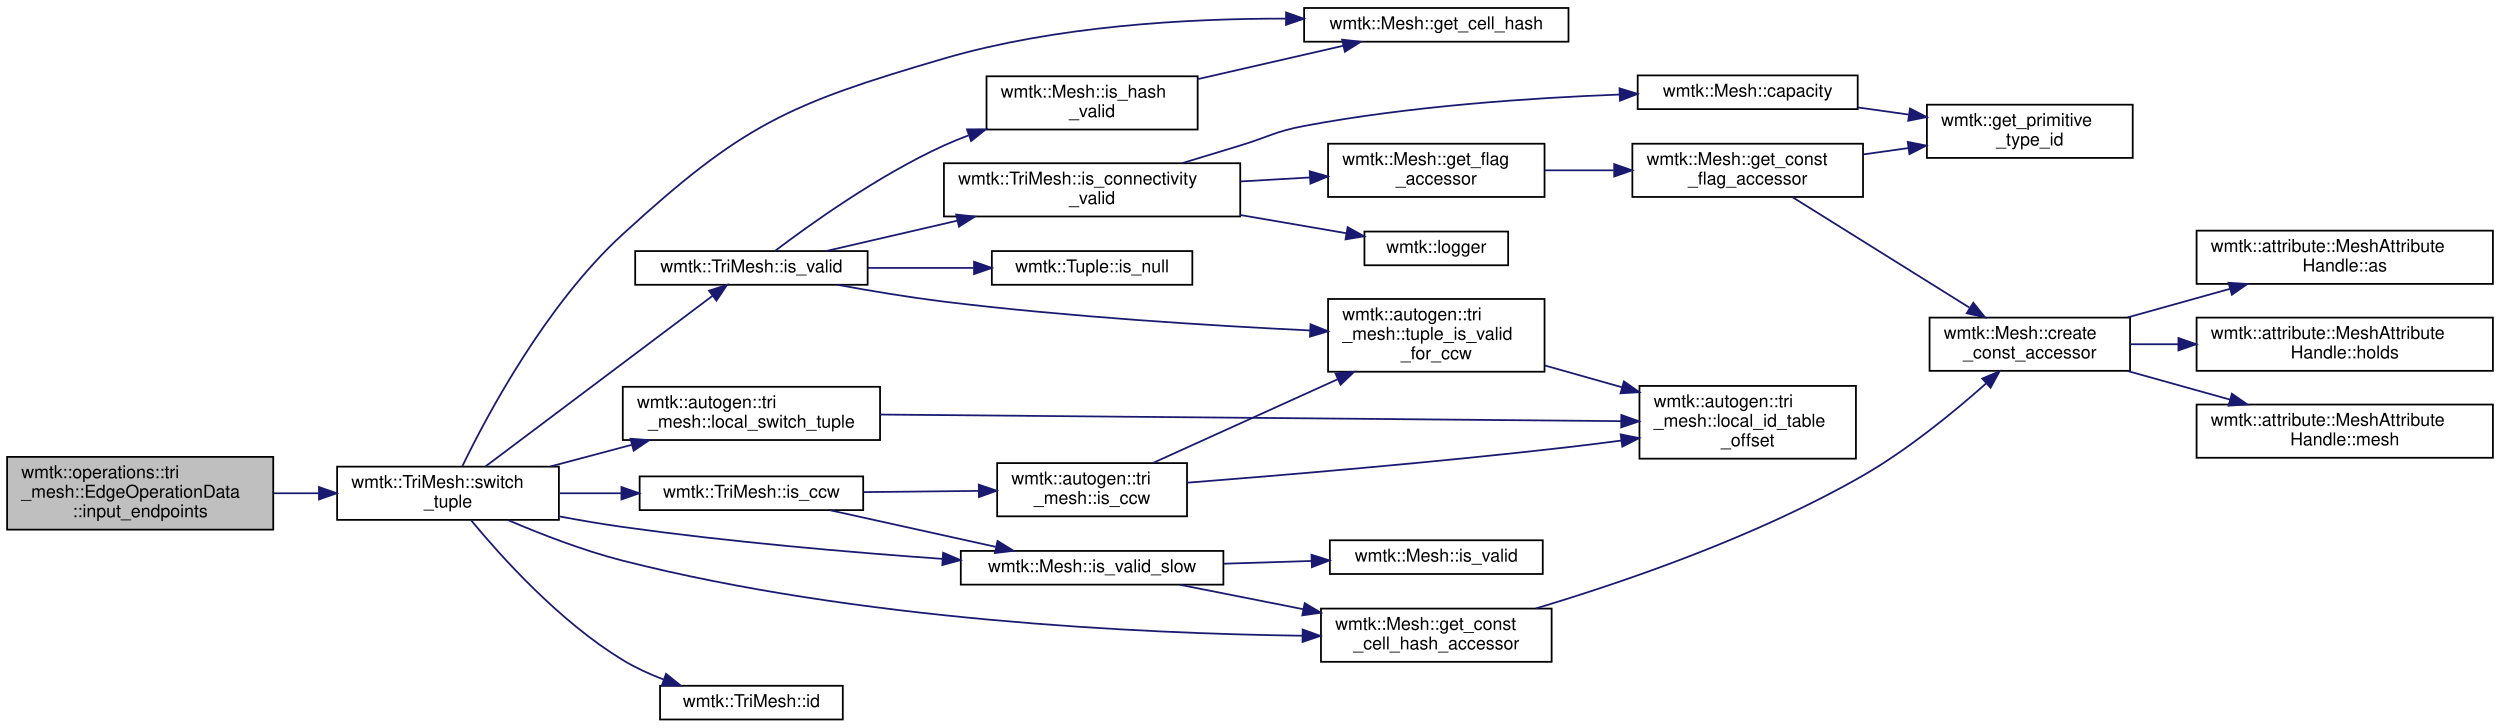
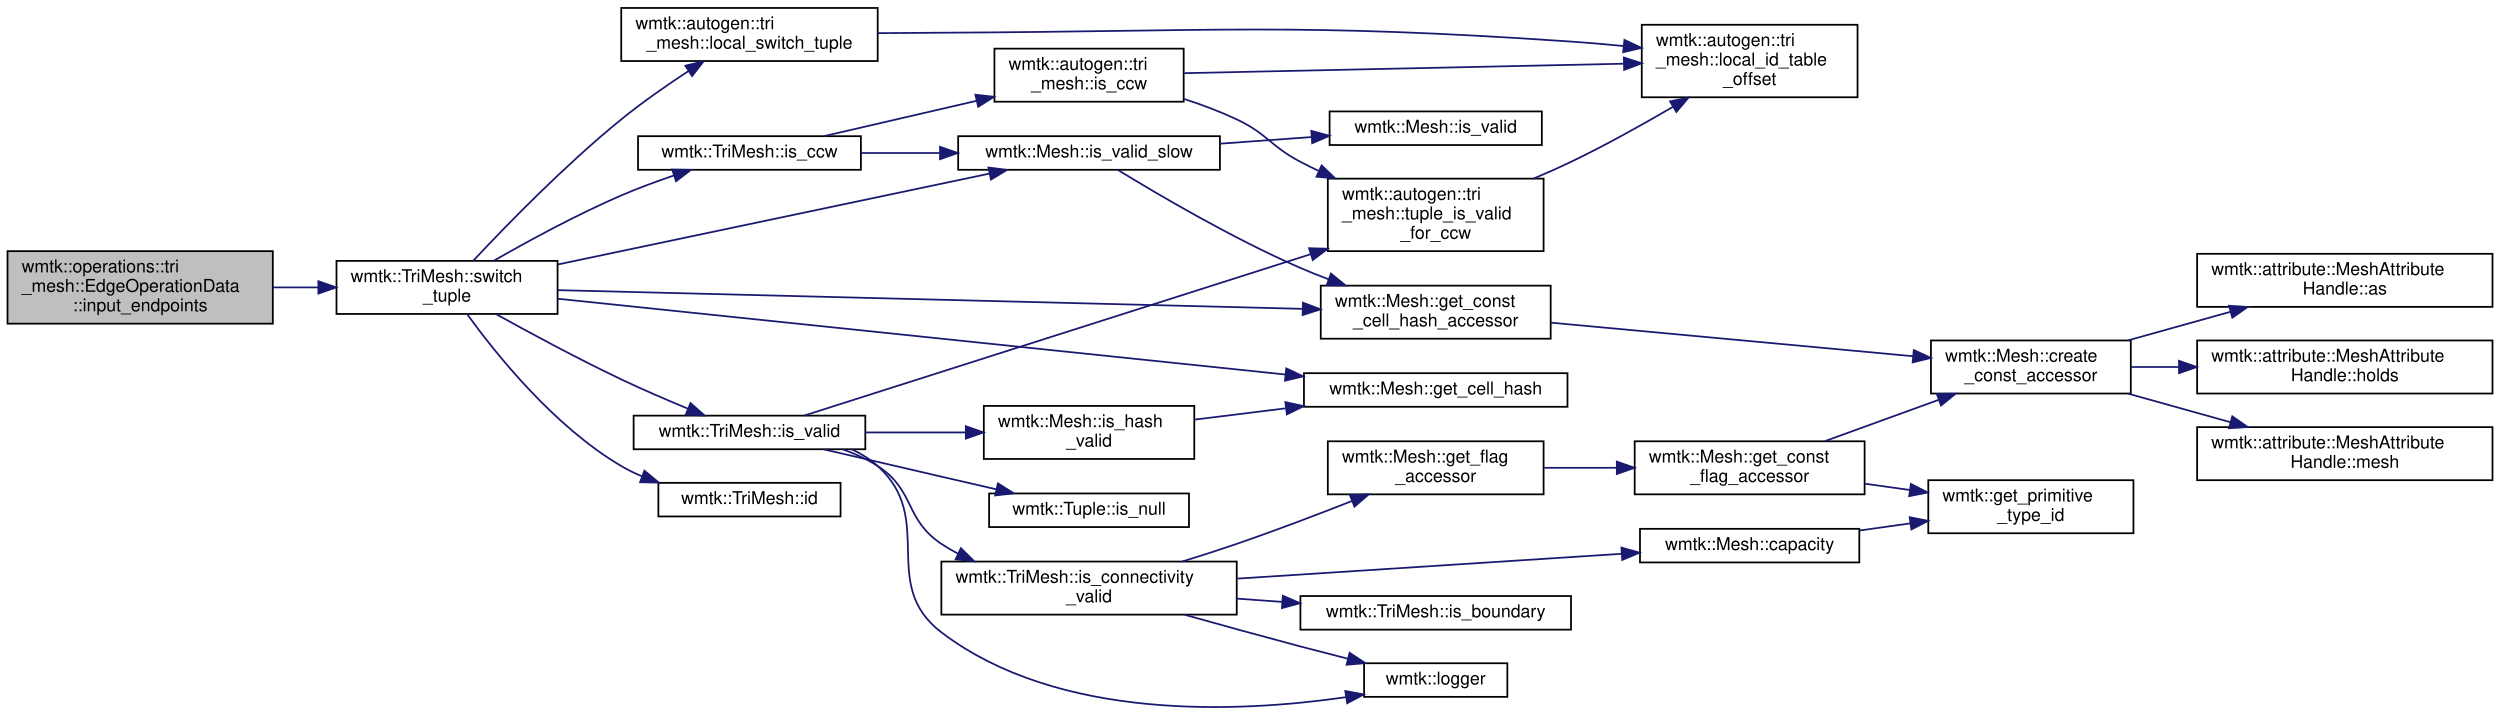
- <svg xmlns="http://www.w3.org/2000/svg" xmlns:xlink="http://www.w3.org/1999/xlink" width="1409pt" height="410pt" viewBox="0.00 0.00 1409.00 410.00">
-   <g id="graph0" class="graph" transform="scale(1 1) rotate(0) translate(4 406)">
+ <svg xmlns="http://www.w3.org/2000/svg" xmlns:xlink="http://www.w3.org/1999/xlink" width="1413pt" height="404pt" viewBox="0.00 0.00 1413.00 404.14">
+   <g id="graph0" class="graph" transform="scale(1 1) rotate(0) translate(4 400.14)">
    <g id="node1" class="node">
      <g id="a_node1">
        <a xlink:title=" ">
-           <polygon fill="#bfbfbf" stroke="black" points="0,-107.5 0,-148.5 150,-148.5 150,-107.5 0,-107.5" />
-           <text text-anchor="start" x="8" y="-136.5" font-family="Helvetica,sans-Serif" font-size="10.00">wmtk::operations::tri</text>
-           <text text-anchor="start" x="8" y="-125.5" font-family="Helvetica,sans-Serif" font-size="10.00">_mesh::EdgeOperationData</text>
-           <text text-anchor="middle" x="75" y="-114.5" font-family="Helvetica,sans-Serif" font-size="10.00">::input_endpoints</text>
+           <polygon fill="#bfbfbf" stroke="black" points="0,-217.14 0,-258.14 150,-258.14 150,-217.14 0,-217.14" />
+           <text text-anchor="start" x="8" y="-246.14" font-family="Helvetica,sans-Serif" font-size="10.00">wmtk::operations::tri</text>
+           <text text-anchor="start" x="8" y="-235.14" font-family="Helvetica,sans-Serif" font-size="10.00">_mesh::EdgeOperationData</text>
+           <text text-anchor="middle" x="75" y="-224.14" font-family="Helvetica,sans-Serif" font-size="10.00">::input_endpoints</text>
        </a>
      </g>
    </g>
    <g id="node2" class="node">
      <g id="a_node2">
        <a xlink:href="classwmtk_1_1_tri_mesh.html#a980d7bf51ebd7a8c096e904867bd9a41" target="_top" xlink:title="switch the orientation of the Tuple of the given dimension">
-           <polygon fill="none" stroke="black" points="186,-113 186,-143 311,-143 311,-113 186,-113" />
-           <text text-anchor="start" x="194" y="-131" font-family="Helvetica,sans-Serif" font-size="10.00">wmtk::TriMesh::switch</text>
-           <text text-anchor="middle" x="248.5" y="-120" font-family="Helvetica,sans-Serif" font-size="10.00">_tuple</text>
+           <polygon fill="none" stroke="black" points="186,-222.64 186,-252.64 311,-252.64 311,-222.64 186,-222.64" />
+           <text text-anchor="start" x="194" y="-240.64" font-family="Helvetica,sans-Serif" font-size="10.00">wmtk::TriMesh::switch</text>
+           <text text-anchor="middle" x="248.5" y="-229.64" font-family="Helvetica,sans-Serif" font-size="10.00">_tuple</text>
        </a>
      </g>
    </g>
    <g id="edge1" class="edge">
-       <path fill="none" stroke="midnightblue" d="M150.22,-128C158.66,-128 167.24,-128 175.64,-128" />
-       <polygon fill="midnightblue" stroke="midnightblue" points="175.77,-131.5 185.77,-128 175.77,-124.5 175.77,-131.5" />
+       <path fill="none" stroke="midnightblue" d="M150.22,-237.64C158.66,-237.64 167.24,-237.64 175.64,-237.64" />
+       <polygon fill="midnightblue" stroke="midnightblue" points="175.77,-241.14 185.77,-237.64 175.77,-234.14 175.77,-241.14" />
    </g>
    <g id="node3" class="node">
      <g id="a_node3">
        <a xlink:href="classwmtk_1_1_mesh.html#aed3f470f75590f3c7b743560568fb97f" target="_top" xlink:title=" ">
-           <polygon fill="none" stroke="black" points="731,-382.5 731,-401.5 880,-401.5 880,-382.5 731,-382.5" />
-           <text text-anchor="middle" x="805.5" y="-389.5" font-family="Helvetica,sans-Serif" font-size="10.00">wmtk::Mesh::get_cell_hash</text>
+           <polygon fill="none" stroke="black" points="733,-170.14 733,-189.14 882,-189.14 882,-170.14 733,-170.14" />
+           <text text-anchor="middle" x="807.5" y="-177.14" font-family="Helvetica,sans-Serif" font-size="10.00">wmtk::Mesh::get_cell_hash</text>
        </a>
      </g>
    </g>
    <g id="edge2" class="edge">
-       <path fill="none" stroke="midnightblue" d="M256.64,-143.4C270.57,-172.12 303.83,-234.49 347,-274 414.63,-335.91 440,-347.26 528,-373 590.82,-391.38 664.95,-395.59 720.64,-395.5" />
-       <polygon fill="midnightblue" stroke="midnightblue" points="720.83,-399 730.81,-395.44 720.79,-392 720.83,-399" />
+       <path fill="none" stroke="midnightblue" d="M311.24,-231.21C411.46,-220.78 609.68,-200.14 722.59,-188.38" />
+       <polygon fill="midnightblue" stroke="midnightblue" points="722.99,-191.86 732.58,-187.34 722.27,-184.89 722.99,-191.86" />
    </g>
    <g id="node4" class="node">
      <g id="a_node4">
        <a xlink:href="classwmtk_1_1_mesh.html#a92666fa5c4c8b680e9b4a9b3755689f0" target="_top" xlink:title=" ">
-           <polygon fill="none" stroke="black" points="740.5,-33 740.5,-63 870.5,-63 870.5,-33 740.5,-33" />
-           <text text-anchor="start" x="748.5" y="-51" font-family="Helvetica,sans-Serif" font-size="10.00">wmtk::Mesh::get_const</text>
-           <text text-anchor="middle" x="805.5" y="-40" font-family="Helvetica,sans-Serif" font-size="10.00">_cell_hash_accessor</text>
+           <polygon fill="none" stroke="black" points="742.5,-208.64 742.5,-238.64 872.5,-238.64 872.5,-208.64 742.5,-208.64" />
+           <text text-anchor="start" x="750.5" y="-226.64" font-family="Helvetica,sans-Serif" font-size="10.00">wmtk::Mesh::get_const</text>
+           <text text-anchor="middle" x="807.5" y="-215.64" font-family="Helvetica,sans-Serif" font-size="10.00">_cell_hash_accessor</text>
        </a>
      </g>
    </g>
    <g id="edge3" class="edge">
-       <path fill="none" stroke="midnightblue" d="M282.23,-112.92C300.85,-104.93 324.82,-95.64 347,-90 479.07,-56.42 638.62,-48.95 730.15,-47.7" />
-       <polygon fill="midnightblue" stroke="midnightblue" points="730.2,-51.2 740.15,-47.59 730.11,-44.2 730.2,-51.2" />
+       <path fill="none" stroke="midnightblue" d="M311.24,-236.09C414.38,-233.5 621.31,-228.3 732.24,-225.51" />
+       <polygon fill="midnightblue" stroke="midnightblue" points="732.43,-229 742.34,-225.25 732.26,-222.01 732.43,-229" />
    </g>
    <g id="node9" class="node">
      <g id="a_node9">
        <a xlink:href="classwmtk_1_1_tri_mesh.html#a54bbf2bda254d11ad60506d6b486de0b" target="_top" xlink:title="return the global id of the Tuple of the given dimension">
-           <polygon fill="none" stroke="black" points="368,-0.5 368,-19.5 471,-19.5 471,-0.5 368,-0.5" />
-           <text text-anchor="middle" x="419.5" y="-7.5" font-family="Helvetica,sans-Serif" font-size="10.00">wmtk::TriMesh::id</text>
+           <polygon fill="none" stroke="black" points="368,-108.14 368,-127.14 471,-127.14 471,-108.14 368,-108.14" />
+           <text text-anchor="middle" x="419.5" y="-115.14" font-family="Helvetica,sans-Serif" font-size="10.00">wmtk::TriMesh::id</text>
        </a>
      </g>
    </g>
    <g id="edge8" class="edge">
-       <path fill="none" stroke="midnightblue" d="M261.46,-112.84C278.43,-92.26 311.42,-55.59 347,-34 354.08,-29.7 362.03,-26.06 369.99,-23.02" />
-       <polygon fill="midnightblue" stroke="midnightblue" points="371.38,-26.24 379.64,-19.6 369.04,-19.64 371.38,-26.24" />
+       <path fill="none" stroke="midnightblue" d="M259.91,-222.47C275.98,-200.23 308.97,-158.99 347,-136.64 350.67,-134.48 354.6,-132.56 358.64,-130.86" />
+       <polygon fill="midnightblue" stroke="midnightblue" points="360.11,-134.04 368.25,-127.26 357.66,-127.49 360.11,-134.04" />
    </g>
    <g id="node10" class="node">
      <g id="a_node10">
        <a xlink:href="classwmtk_1_1_tri_mesh.html#ab5a7b693c52023d7277e8c00f975911d" target="_top" xlink:title="TODO this needs dimension?">
-           <polygon fill="none" stroke="black" points="356.5,-118.5 356.5,-137.5 482.5,-137.5 482.5,-118.5 356.5,-118.5" />
-           <text text-anchor="middle" x="419.5" y="-125.5" font-family="Helvetica,sans-Serif" font-size="10.00">wmtk::TriMesh::is_ccw</text>
+           <polygon fill="none" stroke="black" points="356.5,-304.14 356.5,-323.14 482.5,-323.14 482.5,-304.14 356.5,-304.14" />
+           <text text-anchor="middle" x="419.5" y="-311.14" font-family="Helvetica,sans-Serif" font-size="10.00">wmtk::TriMesh::is_ccw</text>
        </a>
      </g>
    </g>
    <g id="edge9" class="edge">
-       <path fill="none" stroke="midnightblue" d="M311.47,-128C322.76,-128 334.64,-128 346.2,-128" />
-       <polygon fill="midnightblue" stroke="midnightblue" points="346.26,-131.5 356.26,-128 346.25,-124.5 346.26,-131.5" />
+       <path fill="none" stroke="midnightblue" d="M274.99,-252.75C294.34,-263.83 321.81,-278.78 347,-289.64 356.47,-293.72 366.88,-297.56 376.75,-300.93" />
+       <polygon fill="midnightblue" stroke="midnightblue" points="375.8,-304.3 386.4,-304.12 378,-297.65 375.8,-304.3" />
    </g>
    <g id="node14" class="node">
      <g id="a_node14">
        <a xlink:href="classwmtk_1_1_mesh.html#abbb1c54cfd6ec17f4730317ee5fab78d" target="_top" xlink:title=" ">
-           <polygon fill="none" stroke="black" points="537.5,-76.5 537.5,-95.5 685.5,-95.5 685.5,-76.5 537.5,-76.5" />
-           <text text-anchor="middle" x="611.5" y="-83.5" font-family="Helvetica,sans-Serif" font-size="10.00">wmtk::Mesh::is_valid_slow</text>
-         </a>
-       </g>
-     </g>
-     <g id="edge30" class="edge">
-       <path fill="none" stroke="midnightblue" d="M311.23,-114.95C323.06,-112.74 335.39,-110.63 347,-109 407,-100.56 475.16,-94.71 527.12,-91.02" />
-       <polygon fill="midnightblue" stroke="midnightblue" points="527.55,-94.5 537.29,-90.31 527.07,-87.52 527.55,-94.5" />
+           <polygon fill="none" stroke="black" points="537.5,-304.14 537.5,-323.14 685.5,-323.14 685.5,-304.14 537.5,-304.14" />
+           <text text-anchor="middle" x="611.5" y="-311.14" font-family="Helvetica,sans-Serif" font-size="10.00">wmtk::Mesh::is_valid_slow</text>
+         </a>
+       </g>
+     </g>
+     <g id="edge32" class="edge">
+       <path fill="none" stroke="midnightblue" d="M311.15,-250.62C379.58,-265.03 489.04,-288.07 554.93,-301.94" />
+       <polygon fill="midnightblue" stroke="midnightblue" points="554.61,-305.45 565.11,-304.09 556.05,-298.6 554.61,-305.45" />
    </g>
    <g id="node16" class="node">
      <g id="a_node16">
        <a xlink:href="classwmtk_1_1_tri_mesh.html#aed8cb26ee1436707bf26d811aa5e12c6" target="_top" xlink:title="check validity of tuple including its hash">
-           <polygon fill="none" stroke="black" points="354,-245.5 354,-264.5 485,-264.5 485,-245.5 354,-245.5" />
-           <text text-anchor="middle" x="419.5" y="-252.5" font-family="Helvetica,sans-Serif" font-size="10.00">wmtk::TriMesh::is_valid</text>
+           <polygon fill="none" stroke="black" points="354,-146.14 354,-165.14 485,-165.14 485,-146.14 354,-146.14" />
+           <text text-anchor="middle" x="419.5" y="-153.14" font-family="Helvetica,sans-Serif" font-size="10.00">wmtk::TriMesh::is_valid</text>
        </a>
      </g>
    </g>
    <g id="edge17" class="edge">
-       <path fill="none" stroke="midnightblue" d="M269.55,-143.07C301.82,-167.31 364.95,-214.76 397.69,-239.36" />
-       <polygon fill="midnightblue" stroke="midnightblue" points="395.6,-242.17 405.7,-245.38 399.8,-236.57 395.6,-242.17" />
-     </g>
-     <g id="node25" class="node">
-       <g id="a_node25">
+       <path fill="none" stroke="midnightblue" d="M276.06,-222.62C295.47,-211.85 322.57,-197.25 347,-185.64 359.18,-179.85 372.79,-174 384.83,-169.02" />
+       <polygon fill="midnightblue" stroke="midnightblue" points="386.16,-172.25 394.09,-165.23 383.51,-165.77 386.16,-172.25" />
+     </g>
+     <g id="node26" class="node">
+       <g id="a_node26">
        <a xlink:href="namespacewmtk_1_1autogen_1_1tri__mesh.html#a79e963b6d495f42faa81a8b3651c5976" target="_top" xlink:title=" ">
-           <polygon fill="none" stroke="black" points="347,-158 347,-188 492,-188 492,-158 347,-158" />
-           <text text-anchor="start" x="355" y="-176" font-family="Helvetica,sans-Serif" font-size="10.00">wmtk::autogen::tri</text>
-           <text text-anchor="middle" x="419.5" y="-165" font-family="Helvetica,sans-Serif" font-size="10.00">_mesh::local_switch_tuple</text>
-         </a>
-       </g>
-     </g>
-     <g id="edge31" class="edge">
-       <path fill="none" stroke="midnightblue" d="M306.24,-143.11C320.95,-147.03 336.93,-151.28 352.08,-155.32" />
-       <polygon fill="midnightblue" stroke="midnightblue" points="351.34,-158.74 361.91,-157.93 353.14,-151.98 351.34,-158.74" />
+           <polygon fill="none" stroke="black" points="347,-365.64 347,-395.64 492,-395.64 492,-365.64 347,-365.64" />
+           <text text-anchor="start" x="355" y="-383.64" font-family="Helvetica,sans-Serif" font-size="10.00">wmtk::autogen::tri</text>
+           <text text-anchor="middle" x="419.5" y="-372.64" font-family="Helvetica,sans-Serif" font-size="10.00">_mesh::local_switch_tuple</text>
+         </a>
+       </g>
+     </g>
+     <g id="edge33" class="edge">
+       <path fill="none" stroke="midnightblue" d="M263.27,-252.66C281.5,-272.15 315.07,-306.73 347,-332.64 358.86,-342.27 372.65,-351.86 384.93,-359.91" />
+       <polygon fill="midnightblue" stroke="midnightblue" points="383.26,-363 393.56,-365.48 387.06,-357.11 383.26,-363" />
    </g>
    <g id="node5" class="node">
      <g id="a_node5">
        <a xlink:href="classwmtk_1_1_mesh.html#aec980d09bb50f645d6c1c5e604e091c6" target="_top" xlink:title=" ">
-           <polygon fill="none" stroke="black" points="1083.5,-197 1083.5,-227 1196.5,-227 1196.5,-197 1083.5,-197" />
-           <text text-anchor="start" x="1091.5" y="-215" font-family="Helvetica,sans-Serif" font-size="10.00">wmtk::Mesh::create</text>
-           <text text-anchor="middle" x="1140" y="-204" font-family="Helvetica,sans-Serif" font-size="10.00">_const_accessor</text>
+           <polygon fill="none" stroke="black" points="1087.5,-177.64 1087.5,-207.64 1200.5,-207.64 1200.5,-177.64 1087.5,-177.64" />
+           <text text-anchor="start" x="1095.5" y="-195.64" font-family="Helvetica,sans-Serif" font-size="10.00">wmtk::Mesh::create</text>
+           <text text-anchor="middle" x="1144" y="-184.64" font-family="Helvetica,sans-Serif" font-size="10.00">_const_accessor</text>
        </a>
      </g>
    </g>
    <g id="edge4" class="edge">
-       <path fill="none" stroke="midnightblue" d="M861.55,-63.07C911.61,-78.05 986.54,-103.74 1046,-138 1071.43,-152.65 1097.3,-173.86 1115.28,-189.82" />
-       <polygon fill="midnightblue" stroke="midnightblue" points="1113.19,-192.64 1122.96,-196.74 1117.88,-187.45 1113.19,-192.64" />
+       <path fill="none" stroke="midnightblue" d="M872.6,-217.7C931.42,-212.25 1018.16,-204.21 1077.44,-198.72" />
+       <polygon fill="midnightblue" stroke="midnightblue" points="1077.81,-202.2 1087.44,-197.79 1077.16,-195.23 1077.81,-202.2" />
    </g>
    <g id="node6" class="node">
      <g id="a_node6">
        <a xlink:href="classwmtk_1_1attribute_1_1_mesh_attribute_handle.html#ac326961f01b9ba4fec395827f15a7ef2" target="_top" xlink:title=" ">
-           <polygon fill="none" stroke="black" points="1234,-246 1234,-276 1401,-276 1401,-246 1234,-246" />
-           <text text-anchor="start" x="1242" y="-264" font-family="Helvetica,sans-Serif" font-size="10.00">wmtk::attribute::MeshAttribute</text>
-           <text text-anchor="middle" x="1317.5" y="-253" font-family="Helvetica,sans-Serif" font-size="10.00">Handle::as</text>
+           <polygon fill="none" stroke="black" points="1238,-226.64 1238,-256.64 1405,-256.64 1405,-226.64 1238,-226.64" />
+           <text text-anchor="start" x="1246" y="-244.64" font-family="Helvetica,sans-Serif" font-size="10.00">wmtk::attribute::MeshAttribute</text>
+           <text text-anchor="middle" x="1321.5" y="-233.64" font-family="Helvetica,sans-Serif" font-size="10.00">Handle::as</text>
        </a>
      </g>
    </g>
    <g id="edge5" class="edge">
-       <path fill="none" stroke="midnightblue" d="M1195.09,-227.1C1213.36,-232.2 1233.92,-237.94 1252.86,-243.23" />
-       <polygon fill="midnightblue" stroke="midnightblue" points="1252.02,-246.63 1262.59,-245.95 1253.9,-239.89 1252.02,-246.63" />
+       <path fill="none" stroke="midnightblue" d="M1199.09,-207.74C1217.36,-212.84 1237.92,-218.58 1256.86,-223.87" />
+       <polygon fill="midnightblue" stroke="midnightblue" points="1256.02,-227.27 1266.59,-226.59 1257.9,-220.53 1256.02,-227.27" />
    </g>
    <g id="node7" class="node">
      <g id="a_node7">
        <a xlink:href="classwmtk_1_1attribute_1_1_mesh_attribute_handle.html#a2b86caeb22b007b85b138ebc6b0ed837" target="_top" xlink:title=" ">
-           <polygon fill="none" stroke="black" points="1234,-197 1234,-227 1401,-227 1401,-197 1234,-197" />
-           <text text-anchor="start" x="1242" y="-215" font-family="Helvetica,sans-Serif" font-size="10.00">wmtk::attribute::MeshAttribute</text>
-           <text text-anchor="middle" x="1317.5" y="-204" font-family="Helvetica,sans-Serif" font-size="10.00">Handle::holds</text>
+           <polygon fill="none" stroke="black" points="1238,-177.64 1238,-207.64 1405,-207.64 1405,-177.64 1238,-177.64" />
+           <text text-anchor="start" x="1246" y="-195.64" font-family="Helvetica,sans-Serif" font-size="10.00">wmtk::attribute::MeshAttribute</text>
+           <text text-anchor="middle" x="1321.5" y="-184.64" font-family="Helvetica,sans-Serif" font-size="10.00">Handle::holds</text>
        </a>
      </g>
    </g>
    <g id="edge6" class="edge">
-       <path fill="none" stroke="midnightblue" d="M1196.53,-212C1205.23,-212 1214.42,-212 1223.69,-212" />
-       <polygon fill="midnightblue" stroke="midnightblue" points="1223.76,-215.5 1233.76,-212 1223.76,-208.5 1223.76,-215.5" />
+       <path fill="none" stroke="midnightblue" d="M1200.53,-192.64C1209.23,-192.64 1218.42,-192.64 1227.69,-192.64" />
+       <polygon fill="midnightblue" stroke="midnightblue" points="1227.76,-196.14 1237.76,-192.64 1227.76,-189.14 1227.76,-196.14" />
    </g>
    <g id="node8" class="node">
      <g id="a_node8">
        <a xlink:href="classwmtk_1_1attribute_1_1_mesh_attribute_handle.html#a620620d54776b2c5f4f9cebad465cfa7" target="_top" xlink:title=" ">
-           <polygon fill="none" stroke="black" points="1234,-148 1234,-178 1401,-178 1401,-148 1234,-148" />
-           <text text-anchor="start" x="1242" y="-166" font-family="Helvetica,sans-Serif" font-size="10.00">wmtk::attribute::MeshAttribute</text>
-           <text text-anchor="middle" x="1317.5" y="-155" font-family="Helvetica,sans-Serif" font-size="10.00">Handle::mesh</text>
+           <polygon fill="none" stroke="black" points="1238,-128.64 1238,-158.64 1405,-158.64 1405,-128.64 1238,-128.64" />
+           <text text-anchor="start" x="1246" y="-146.64" font-family="Helvetica,sans-Serif" font-size="10.00">wmtk::attribute::MeshAttribute</text>
+           <text text-anchor="middle" x="1321.5" y="-135.64" font-family="Helvetica,sans-Serif" font-size="10.00">Handle::mesh</text>
        </a>
      </g>
    </g>
    <g id="edge7" class="edge">
-       <path fill="none" stroke="midnightblue" d="M1195.09,-196.9C1213.36,-191.8 1233.92,-186.06 1252.86,-180.77" />
-       <polygon fill="midnightblue" stroke="midnightblue" points="1253.9,-184.11 1262.59,-178.05 1252.02,-177.37 1253.9,-184.11" />
+       <path fill="none" stroke="midnightblue" d="M1199.09,-177.54C1217.36,-172.44 1237.92,-166.7 1256.86,-161.41" />
+       <polygon fill="midnightblue" stroke="midnightblue" points="1257.9,-164.75 1266.59,-158.69 1256.02,-158.01 1257.9,-164.75" />
    </g>
    <g id="node11" class="node">
      <g id="a_node11">
        <a xlink:href="namespacewmtk_1_1autogen_1_1tri__mesh.html#a6be2df6fcccd4af73e898020019ea7d2" target="_top" xlink:title=" ">
-           <polygon fill="none" stroke="black" points="558,-115 558,-145 665,-145 665,-115 558,-115" />
-           <text text-anchor="start" x="566" y="-133" font-family="Helvetica,sans-Serif" font-size="10.00">wmtk::autogen::tri</text>
-           <text text-anchor="middle" x="611.5" y="-122" font-family="Helvetica,sans-Serif" font-size="10.00">_mesh::is_ccw</text>
+           <polygon fill="none" stroke="black" points="558,-342.64 558,-372.64 665,-372.64 665,-342.64 558,-342.64" />
+           <text text-anchor="start" x="566" y="-360.64" font-family="Helvetica,sans-Serif" font-size="10.00">wmtk::autogen::tri</text>
+           <text text-anchor="middle" x="611.5" y="-349.64" font-family="Helvetica,sans-Serif" font-size="10.00">_mesh::is_ccw</text>
        </a>
      </g>
    </g>
    <g id="edge10" class="edge">
-       <path fill="none" stroke="midnightblue" d="M482.71,-128.65C503.55,-128.87 526.78,-129.12 547.66,-129.34" />
-       <polygon fill="midnightblue" stroke="midnightblue" points="547.66,-132.84 557.7,-129.44 547.74,-125.84 547.66,-132.84" />
+       <path fill="none" stroke="midnightblue" d="M461.73,-323.19C486.92,-329.02 519.62,-336.6 547.96,-343.16" />
+       <polygon fill="midnightblue" stroke="midnightblue" points="547.24,-346.58 557.78,-345.43 548.82,-339.77 547.24,-346.58" />
    </g>
    <g id="edge14" class="edge">
-       <path fill="none" stroke="midnightblue" d="M463.61,-118.47C491.33,-112.34 527.55,-104.34 557.08,-97.81" />
-       <polygon fill="midnightblue" stroke="midnightblue" points="558.22,-101.14 567.23,-95.57 556.71,-94.31 558.22,-101.14" />
+       <path fill="none" stroke="midnightblue" d="M482.71,-313.64C496.87,-313.64 512.14,-313.64 527.02,-313.64" />
+       <polygon fill="midnightblue" stroke="midnightblue" points="527.24,-317.14 537.24,-313.64 527.24,-310.14 527.24,-317.14" />
    </g>
    <g id="node12" class="node">
      <g id="a_node12">
        <a xlink:href="namespacewmtk_1_1autogen_1_1tri__mesh.html#a2e9c17c0c6953ce9fdd56ebbfb6f01df" target="_top" xlink:title=" ">
-           <polygon fill="none" stroke="black" points="920,-147.5 920,-188.5 1042,-188.5 1042,-147.5 920,-147.5" />
-           <text text-anchor="start" x="928" y="-176.5" font-family="Helvetica,sans-Serif" font-size="10.00">wmtk::autogen::tri</text>
-           <text text-anchor="start" x="928" y="-165.5" font-family="Helvetica,sans-Serif" font-size="10.00">_mesh::local_id_table</text>
-           <text text-anchor="middle" x="981" y="-154.5" font-family="Helvetica,sans-Serif" font-size="10.00">_offset</text>
+           <polygon fill="none" stroke="black" points="924,-345.14 924,-386.14 1046,-386.14 1046,-345.14 924,-345.14" />
+           <text text-anchor="start" x="932" y="-374.14" font-family="Helvetica,sans-Serif" font-size="10.00">wmtk::autogen::tri</text>
+           <text text-anchor="start" x="932" y="-363.14" font-family="Helvetica,sans-Serif" font-size="10.00">_mesh::local_id_table</text>
+           <text text-anchor="middle" x="985" y="-352.14" font-family="Helvetica,sans-Serif" font-size="10.00">_offset</text>
        </a>
      </g>
    </g>
    <g id="edge11" class="edge">
-       <path fill="none" stroke="midnightblue" d="M665.11,-133.95C719.11,-138.18 805.54,-145.45 880,-154 889.67,-155.11 899.84,-156.4 909.85,-157.73" />
-       <polygon fill="midnightblue" stroke="midnightblue" points="909.4,-161.2 919.78,-159.08 910.34,-154.26 909.4,-161.2" />
+       <path fill="none" stroke="midnightblue" d="M665.33,-358.78C730.44,-360.18 841.3,-362.57 913.59,-364.12" />
+       <polygon fill="midnightblue" stroke="midnightblue" points="913.89,-367.63 923.96,-364.35 914.04,-360.63 913.89,-367.63" />
    </g>
    <g id="node13" class="node">
      <g id="a_node13">
        <a xlink:href="namespacewmtk_1_1autogen_1_1tri__mesh.html#a65661dca6fabc826945165d3a0851efe" target="_top" xlink:title=" ">
-           <polygon fill="none" stroke="black" points="744.5,-196.5 744.5,-237.5 866.5,-237.5 866.5,-196.5 744.5,-196.5" />
-           <text text-anchor="start" x="752.5" y="-225.5" font-family="Helvetica,sans-Serif" font-size="10.00">wmtk::autogen::tri</text>
-           <text text-anchor="start" x="752.5" y="-214.5" font-family="Helvetica,sans-Serif" font-size="10.00">_mesh::tuple_is_valid</text>
-           <text text-anchor="middle" x="805.5" y="-203.5" font-family="Helvetica,sans-Serif" font-size="10.00">_for_ccw</text>
+           <polygon fill="none" stroke="black" points="746.5,-258.14 746.5,-299.14 868.5,-299.14 868.5,-258.14 746.5,-258.14" />
+           <text text-anchor="start" x="754.5" y="-287.14" font-family="Helvetica,sans-Serif" font-size="10.00">wmtk::autogen::tri</text>
+           <text text-anchor="start" x="754.5" y="-276.14" font-family="Helvetica,sans-Serif" font-size="10.00">_mesh::tuple_is_valid</text>
+           <text text-anchor="middle" x="807.5" y="-265.14" font-family="Helvetica,sans-Serif" font-size="10.00">_for_ccw</text>
        </a>
      </g>
    </g>
    <g id="edge12" class="edge">
-       <path fill="none" stroke="midnightblue" d="M645.94,-145.15C674.62,-158.15 716.49,-177.12 750,-192.3" />
-       <polygon fill="midnightblue" stroke="midnightblue" points="748.66,-195.54 759.21,-196.48 751.55,-189.16 748.66,-195.54" />
+       <path fill="none" stroke="midnightblue" d="M665.3,-344.17C675.36,-340.9 685.66,-337.05 695,-332.64 712.39,-324.43 713.97,-317.57 731,-308.64 734.32,-306.9 737.76,-305.2 741.26,-303.55" />
+       <polygon fill="midnightblue" stroke="midnightblue" points="742.98,-306.61 750.65,-299.29 740.09,-300.23 742.98,-306.61" />
    </g>
    <g id="edge13" class="edge">
-       <path fill="none" stroke="midnightblue" d="M866.69,-200C880.69,-196.05 895.71,-191.81 910.08,-187.75" />
-       <polygon fill="midnightblue" stroke="midnightblue" points="911.24,-191.06 919.91,-184.97 909.34,-184.32 911.24,-191.06" />
+       <path fill="none" stroke="midnightblue" d="M862.92,-299.21C870.08,-302.22 877.26,-305.4 884,-308.64 903.32,-317.93 924.02,-329.45 941.54,-339.69" />
+       <polygon fill="midnightblue" stroke="midnightblue" points="939.99,-342.84 950.38,-344.91 943.55,-336.82 939.99,-342.84" />
    </g>
    <g id="edge15" class="edge">
-       <path fill="none" stroke="midnightblue" d="M660.95,-76.41C682.04,-72.24 707.23,-67.25 730.58,-62.63" />
-       <polygon fill="midnightblue" stroke="midnightblue" points="731.33,-66.05 740.46,-60.67 729.97,-59.18 731.33,-66.05" />
+       <path fill="none" stroke="midnightblue" d="M627.76,-304.09C649.9,-290.51 692.49,-265.41 731,-248.64 736.06,-246.44 741.39,-244.31 746.77,-242.29" />
+       <polygon fill="midnightblue" stroke="midnightblue" points="748.26,-245.47 756.47,-238.78 745.87,-238.89 748.26,-245.47" />
    </g>
    <g id="node15" class="node">
      <g id="a_node15">
        <a xlink:href="classwmtk_1_1_mesh.html#a8c09a3ed591ffbb0e59c83948970d121" target="_top" xlink:title="check validity of tuple including its hash">
-           <polygon fill="none" stroke="black" points="745.5,-82.5 745.5,-101.5 865.5,-101.5 865.5,-82.5 745.5,-82.5" />
-           <text text-anchor="middle" x="805.5" y="-89.5" font-family="Helvetica,sans-Serif" font-size="10.00">wmtk::Mesh::is_valid</text>
+           <polygon fill="none" stroke="black" points="747.5,-318.14 747.5,-337.14 867.5,-337.14 867.5,-318.14 747.5,-318.14" />
+           <text text-anchor="middle" x="807.5" y="-325.14" font-family="Helvetica,sans-Serif" font-size="10.00">wmtk::Mesh::is_valid</text>
        </a>
      </g>
    </g>
    <g id="edge16" class="edge">
-       <path fill="none" stroke="midnightblue" d="M685.63,-88.29C701.8,-88.79 718.89,-89.32 734.92,-89.83" />
-       <polygon fill="midnightblue" stroke="midnightblue" points="735.17,-93.33 745.27,-90.15 735.39,-86.34 735.17,-93.33" />
-     </g>
-     <g id="edge29" class="edge">
-       <path fill="none" stroke="midnightblue" d="M467.96,-245.49C486.61,-242.05 508.25,-238.42 528,-236 597.92,-227.44 678.28,-222.46 734.29,-219.76" />
-       <polygon fill="midnightblue" stroke="midnightblue" points="734.63,-223.25 744.46,-219.28 734.3,-216.26 734.63,-223.25" />
+       <path fill="none" stroke="midnightblue" d="M685.57,-318.91C702.47,-320.13 720.4,-321.43 737.14,-322.64" />
+       <polygon fill="midnightblue" stroke="midnightblue" points="737.16,-326.15 747.38,-323.37 737.66,-319.16 737.16,-326.15" />
+     </g>
+     <g id="edge31" class="edge">
+       <path fill="none" stroke="midnightblue" d="M450.47,-165.19C511.53,-184.65 651.76,-229.33 736.87,-256.45" />
+       <polygon fill="midnightblue" stroke="midnightblue" points="735.87,-259.81 746.46,-259.51 737.99,-253.14 735.87,-259.81" />
    </g>
    <g id="node17" class="node">
      <g id="a_node17">
        <a xlink:href="classwmtk_1_1_tri_mesh.html#a83fe826d80c8be74c3b0589f5818b279" target="_top" xlink:title=" ">
-           <polygon fill="none" stroke="black" points="528,-284 528,-314 695,-314 695,-284 528,-284" />
-           <text text-anchor="start" x="536" y="-302" font-family="Helvetica,sans-Serif" font-size="10.00">wmtk::TriMesh::is_connectivity</text>
-           <text text-anchor="middle" x="611.5" y="-291" font-family="Helvetica,sans-Serif" font-size="10.00">_valid</text>
+           <polygon fill="none" stroke="black" points="528,-52.64 528,-82.64 695,-82.64 695,-52.64 528,-52.64" />
+           <text text-anchor="start" x="536" y="-70.64" font-family="Helvetica,sans-Serif" font-size="10.00">wmtk::TriMesh::is_connectivity</text>
+           <text text-anchor="middle" x="611.5" y="-59.64" font-family="Helvetica,sans-Serif" font-size="10.00">_valid</text>
        </a>
      </g>
    </g>
    <g id="edge18" class="edge">
-       <path fill="none" stroke="midnightblue" d="M461.73,-264.55C483.31,-269.55 510.41,-275.82 535.55,-281.64" />
-       <polygon fill="midnightblue" stroke="midnightblue" points="534.91,-285.09 545.45,-283.93 536.49,-278.27 534.91,-285.09" />
+       <path fill="none" stroke="midnightblue" d="M472.16,-146.1C479.13,-143.64 485.95,-140.54 492,-136.64 513.24,-122.96 507,-106.69 528,-92.64 530.95,-90.67 534.06,-88.84 537.28,-87.16" />
+       <polygon fill="midnightblue" stroke="midnightblue" points="539.03,-90.21 546.58,-82.78 536.05,-83.87 539.03,-90.21" />
    </g>
    <g id="node23" class="node">
      <g id="a_node23">
-         <a xlink:href="classwmtk_1_1_mesh.html#a3cf91616553b85b15aa0984890171fb1" target="_top" xlink:title=" ">
-           <polygon fill="none" stroke="black" points="552,-333 552,-363 671,-363 671,-333 552,-333" />
-           <text text-anchor="start" x="560" y="-351" font-family="Helvetica,sans-Serif" font-size="10.00">wmtk::Mesh::is_hash</text>
-           <text text-anchor="middle" x="611.5" y="-340" font-family="Helvetica,sans-Serif" font-size="10.00">_valid</text>
-         </a>
-       </g>
-     </g>
-     <g id="edge26" class="edge">
-       <path fill="none" stroke="midnightblue" d="M432.73,-264.53C452,-279.16 491.06,-307.2 528,-324 532.43,-326.02 537.08,-327.91 541.81,-329.68" />
-       <polygon fill="midnightblue" stroke="midnightblue" points="541,-333.1 551.6,-333.13 543.33,-326.5 541,-333.1" />
+         <a xlink:href="namespacewmtk.html#a6a35f11c12436093d26fdd8be6fecc06" target="_top" xlink:title="Retrieves the current logger.">
+           <polygon fill="none" stroke="black" points="767,-6.14 767,-25.14 848,-25.14 848,-6.14 767,-6.14" />
+           <text text-anchor="middle" x="807.5" y="-13.14" font-family="Helvetica,sans-Serif" font-size="10.00">wmtk::logger</text>
+         </a>
+       </g>
+     </g>
+     <g id="edge30" class="edge">
+       <path fill="none" stroke="midnightblue" d="M477.39,-146.07C482.71,-143.6 487.7,-140.51 492,-136.64 525.27,-106.73 492.41,-69.75 528,-42.64 594.13,7.72 696.27,2.82 756.74,-5.96" />
+       <polygon fill="midnightblue" stroke="midnightblue" points="756.39,-9.45 766.81,-7.52 757.46,-2.53 756.39,-9.45" />
    </g>
    <g id="node24" class="node">
      <g id="a_node24">
+         <a xlink:href="classwmtk_1_1_mesh.html#a3cf91616553b85b15aa0984890171fb1" target="_top" xlink:title=" ">
+           <polygon fill="none" stroke="black" points="552,-140.64 552,-170.64 671,-170.64 671,-140.64 552,-140.64" />
+           <text text-anchor="start" x="560" y="-158.64" font-family="Helvetica,sans-Serif" font-size="10.00">wmtk::Mesh::is_hash</text>
+           <text text-anchor="middle" x="611.5" y="-147.64" font-family="Helvetica,sans-Serif" font-size="10.00">_valid</text>
+         </a>
+       </g>
+     </g>
+     <g id="edge27" class="edge">
+       <path fill="none" stroke="midnightblue" d="M485.09,-155.64C503.34,-155.64 523.25,-155.64 541.73,-155.64" />
+       <polygon fill="midnightblue" stroke="midnightblue" points="541.83,-159.14 551.83,-155.64 541.83,-152.14 541.83,-159.14" />
+     </g>
+     <g id="node25" class="node">
+       <g id="a_node25">
        <a xlink:href="classwmtk_1_1_tuple.html#a0023f575be92cd5ceeeaaaa3762ea06d" target="_top" xlink:title=" ">
-           <polygon fill="none" stroke="black" points="555,-245.5 555,-264.5 668,-264.5 668,-245.5 555,-245.5" />
-           <text text-anchor="middle" x="611.5" y="-252.5" font-family="Helvetica,sans-Serif" font-size="10.00">wmtk::Tuple::is_null</text>
-         </a>
-       </g>
-     </g>
-     <g id="edge28" class="edge">
-       <path fill="none" stroke="midnightblue" d="M485.09,-255C504.33,-255 525.43,-255 544.75,-255" />
-       <polygon fill="midnightblue" stroke="midnightblue" points="544.97,-258.5 554.97,-255 544.97,-251.5 544.97,-258.5" />
+           <polygon fill="none" stroke="black" points="555,-102.14 555,-121.14 668,-121.14 668,-102.14 555,-102.14" />
+           <text text-anchor="middle" x="611.5" y="-109.14" font-family="Helvetica,sans-Serif" font-size="10.00">wmtk::Tuple::is_null</text>
+         </a>
+       </g>
+     </g>
+     <g id="edge29" class="edge">
+       <path fill="none" stroke="midnightblue" d="M461.33,-146.12C481.41,-141.45 505.97,-135.74 528,-130.64 537.99,-128.33 548.66,-125.87 558.9,-123.51" />
+       <polygon fill="midnightblue" stroke="midnightblue" points="559.99,-126.85 568.95,-121.19 558.42,-120.03 559.99,-126.85" />
    </g>
    <g id="node18" class="node">
      <g id="a_node18">
        <a xlink:href="classwmtk_1_1_mesh.html#a3e8ff83c4a5526a40d18bb9883c6c6c9" target="_top" xlink:title="read in the m_capacities return the upper bound for the number of entities of the given dimension">
-           <polygon fill="none" stroke="black" points="919,-344.5 919,-363.5 1043,-363.5 1043,-344.5 919,-344.5" />
-           <text text-anchor="middle" x="981" y="-351.5" font-family="Helvetica,sans-Serif" font-size="10.00">wmtk::Mesh::capacity</text>
+           <polygon fill="none" stroke="black" points="923,-82.14 923,-101.14 1047,-101.14 1047,-82.14 923,-82.14" />
+           <text text-anchor="middle" x="985" y="-89.14" font-family="Helvetica,sans-Serif" font-size="10.00">wmtk::Mesh::capacity</text>
        </a>
      </g>
    </g>
    <g id="edge19" class="edge">
-       <path fill="none" stroke="midnightblue" d="M662.24,-314.05C673.04,-317.33 684.4,-320.78 695,-324 711.01,-328.87 714.56,-331.9 731,-335 790.29,-346.18 858.7,-350.82 908.79,-352.72" />
-       <polygon fill="midnightblue" stroke="midnightblue" points="908.76,-356.23 918.88,-353.08 909.01,-349.23 908.76,-356.23" />
+       <path fill="none" stroke="midnightblue" d="M695.41,-73C760.64,-77.21 850.57,-83.02 912.62,-87.03" />
+       <polygon fill="midnightblue" stroke="midnightblue" points="912.51,-90.53 922.72,-87.68 912.96,-83.54 912.51,-90.53" />
    </g>
    <g id="node20" class="node">
      <g id="a_node20">
        <a xlink:href="classwmtk_1_1_mesh.html#a112e2b6207157042f792ca9b12601abf" target="_top" xlink:title=" ">
-           <polygon fill="none" stroke="black" points="744.5,-295 744.5,-325 866.5,-325 866.5,-295 744.5,-295" />
-           <text text-anchor="start" x="752.5" y="-313" font-family="Helvetica,sans-Serif" font-size="10.00">wmtk::Mesh::get_flag</text>
-           <text text-anchor="middle" x="805.5" y="-302" font-family="Helvetica,sans-Serif" font-size="10.00">_accessor</text>
+           <polygon fill="none" stroke="black" points="746.5,-120.64 746.5,-150.64 868.5,-150.64 868.5,-120.64 746.5,-120.64" />
+           <text text-anchor="start" x="754.5" y="-138.64" font-family="Helvetica,sans-Serif" font-size="10.00">wmtk::Mesh::get_flag</text>
+           <text text-anchor="middle" x="807.5" y="-127.64" font-family="Helvetica,sans-Serif" font-size="10.00">_accessor</text>
        </a>
      </g>
    </g>
    <g id="edge21" class="edge">
-       <path fill="none" stroke="midnightblue" d="M695.04,-303.73C708.11,-304.48 721.52,-305.25 734.28,-305.98" />
-       <polygon fill="midnightblue" stroke="midnightblue" points="734.17,-309.48 744.35,-306.55 734.57,-302.49 734.17,-309.48" />
+       <path fill="none" stroke="midnightblue" d="M664.18,-82.66C674.44,-85.82 685.09,-89.23 695,-92.64 716.58,-100.06 740.2,-109.04 760.13,-116.88" />
+       <polygon fill="midnightblue" stroke="midnightblue" points="759,-120.19 769.59,-120.62 761.57,-113.68 759,-120.19" />
    </g>
    <g id="node22" class="node">
      <g id="a_node22">
-         <a xlink:href="namespacewmtk.html#a6a35f11c12436093d26fdd8be6fecc06" target="_top" xlink:title="Retrieves the current logger.">
-           <polygon fill="none" stroke="black" points="765,-256.5 765,-275.5 846,-275.5 846,-256.5 765,-256.5" />
-           <text text-anchor="middle" x="805.5" y="-263.5" font-family="Helvetica,sans-Serif" font-size="10.00">wmtk::logger</text>
+         <a xlink:href="classwmtk_1_1_tri_mesh.html#a58bdbbfa0cd7bd9263241f6501db182a" target="_top" xlink:title="check if a simplex lies on a boundary or not">
+           <polygon fill="none" stroke="black" points="731,-44.14 731,-63.14 884,-63.14 884,-44.14 731,-44.14" />
+           <text text-anchor="middle" x="807.5" y="-51.14" font-family="Helvetica,sans-Serif" font-size="10.00">wmtk::TriMesh::is_boundary</text>
        </a>
      </g>
    </g>
    <g id="edge25" class="edge">
-       <path fill="none" stroke="midnightblue" d="M695.04,-284.81C715.36,-281.32 736.49,-277.69 754.71,-274.56" />
-       <polygon fill="midnightblue" stroke="midnightblue" points="755.53,-277.97 764.79,-272.83 754.34,-271.07 755.53,-277.97" />
+       <path fill="none" stroke="midnightblue" d="M695.05,-61.68C703.58,-61.07 712.26,-60.44 720.81,-59.82" />
+       <polygon fill="midnightblue" stroke="midnightblue" points="721.07,-63.32 730.79,-59.1 720.56,-56.33 721.07,-63.32" />
+     </g>
+     <g id="edge26" class="edge">
+       <path fill="none" stroke="midnightblue" d="M665.51,-52.57C685.95,-46.84 709.53,-40.33 731,-34.64 739.64,-32.35 748.85,-29.98 757.76,-27.71" />
+       <polygon fill="midnightblue" stroke="midnightblue" points="758.82,-31.06 767.66,-25.22 757.1,-24.27 758.82,-31.06" />
    </g>
    <g id="node19" class="node">
      <g id="a_node19">
        <a xlink:href="namespacewmtk.html#a9e8fdc205b7ba54f122eec3761706a8e" target="_top" xlink:title="Get a unique integer id corresponding to each primitive type.">
-           <polygon fill="none" stroke="black" points="1082,-317 1082,-347 1198,-347 1198,-317 1082,-317" />
-           <text text-anchor="start" x="1090" y="-335" font-family="Helvetica,sans-Serif" font-size="10.00">wmtk::get_primitive</text>
-           <text text-anchor="middle" x="1140" y="-324" font-family="Helvetica,sans-Serif" font-size="10.00">_type_id</text>
+           <polygon fill="none" stroke="black" points="1086,-98.64 1086,-128.64 1202,-128.64 1202,-98.64 1086,-98.64" />
+           <text text-anchor="start" x="1094" y="-116.64" font-family="Helvetica,sans-Serif" font-size="10.00">wmtk::get_primitive</text>
+           <text text-anchor="middle" x="1144" y="-105.64" font-family="Helvetica,sans-Serif" font-size="10.00">_type_id</text>
        </a>
      </g>
    </g>
    <g id="edge20" class="edge">
-       <path fill="none" stroke="midnightblue" d="M1043.15,-345.43C1052.51,-344.12 1062.21,-342.76 1071.69,-341.43" />
-       <polygon fill="midnightblue" stroke="midnightblue" points="1072.45,-344.86 1081.87,-340.01 1071.48,-337.93 1072.45,-344.86" />
+       <path fill="none" stroke="midnightblue" d="M1047.15,-100.21C1056.51,-101.52 1066.21,-102.88 1075.69,-104.21" />
+       <polygon fill="midnightblue" stroke="midnightblue" points="1075.48,-107.71 1085.87,-105.64 1076.45,-100.78 1075.48,-107.71" />
    </g>
    <g id="node21" class="node">
      <g id="a_node21">
        <a xlink:href="classwmtk_1_1_mesh.html#a3793b1f71479e8b68632f21b32ec3175" target="_top" xlink:title=" ">
-           <polygon fill="none" stroke="black" points="916,-295 916,-325 1046,-325 1046,-295 916,-295" />
-           <text text-anchor="start" x="924" y="-313" font-family="Helvetica,sans-Serif" font-size="10.00">wmtk::Mesh::get_const</text>
-           <text text-anchor="middle" x="981" y="-302" font-family="Helvetica,sans-Serif" font-size="10.00">_flag_accessor</text>
+           <polygon fill="none" stroke="black" points="920,-120.64 920,-150.64 1050,-150.64 1050,-120.64 920,-120.64" />
+           <text text-anchor="start" x="928" y="-138.64" font-family="Helvetica,sans-Serif" font-size="10.00">wmtk::Mesh::get_const</text>
+           <text text-anchor="middle" x="985" y="-127.64" font-family="Helvetica,sans-Serif" font-size="10.00">_flag_accessor</text>
        </a>
      </g>
    </g>
    <g id="edge22" class="edge">
-       <path fill="none" stroke="midnightblue" d="M866.69,-310C879.21,-310 892.53,-310 905.49,-310" />
-       <polygon fill="midnightblue" stroke="midnightblue" points="905.77,-313.5 915.77,-310 905.77,-306.5 905.77,-313.5" />
+       <path fill="none" stroke="midnightblue" d="M868.9,-135.64C882.01,-135.64 896.03,-135.64 909.62,-135.64" />
+       <polygon fill="midnightblue" stroke="midnightblue" points="909.9,-139.14 919.9,-135.64 909.9,-132.14 909.9,-139.14" />
    </g>
    <g id="edge23" class="edge">
-       <path fill="none" stroke="midnightblue" d="M1006.19,-294.9C1032.92,-278.21 1076.15,-251.23 1105.99,-232.61" />
-       <polygon fill="midnightblue" stroke="midnightblue" points="1108.16,-235.38 1114.79,-227.11 1104.45,-229.44 1108.16,-235.38" />
+       <path fill="none" stroke="midnightblue" d="M1027.66,-150.77C1047.35,-157.91 1071.03,-166.51 1091.8,-174.05" />
+       <polygon fill="midnightblue" stroke="midnightblue" points="1090.82,-177.42 1101.42,-177.54 1093.21,-170.84 1090.82,-177.42" />
    </g>
    <g id="edge24" class="edge">
-       <path fill="none" stroke="midnightblue" d="M1046.31,-319.01C1054.62,-320.18 1063.15,-321.37 1071.5,-322.54" />
-       <polygon fill="midnightblue" stroke="midnightblue" points="1071.2,-326.03 1081.59,-323.96 1072.17,-319.1 1071.2,-326.03" />
-     </g>
-     <g id="edge27" class="edge">
-       <path fill="none" stroke="midnightblue" d="M671.15,-361.44C697.34,-367.44 727.92,-374.45 753.19,-380.24" />
-       <polygon fill="midnightblue" stroke="midnightblue" points="752.42,-383.65 762.95,-382.48 753.98,-376.83 752.42,-383.65" />
-     </g>
-     <g id="edge32" class="edge">
-       <path fill="none" stroke="midnightblue" d="M492.21,-172.36C600.05,-171.4 802.69,-169.58 909.7,-168.63" />
-       <polygon fill="midnightblue" stroke="midnightblue" points="909.78,-172.13 919.75,-168.54 909.71,-165.13 909.78,-172.13" />
+       <path fill="none" stroke="midnightblue" d="M1050.31,-126.63C1058.62,-125.46 1067.15,-124.27 1075.5,-123.1" />
+       <polygon fill="midnightblue" stroke="midnightblue" points="1076.17,-126.54 1085.59,-121.69 1075.2,-119.61 1076.17,-126.54" />
+     </g>
+     <g id="edge28" class="edge">
+       <path fill="none" stroke="midnightblue" d="M671.23,-162.91C687.45,-164.91 705.38,-167.13 722.72,-169.28" />
+       <polygon fill="midnightblue" stroke="midnightblue" points="722.5,-172.78 732.85,-170.53 723.36,-165.83 722.5,-172.78" />
+     </g>
+     <g id="edge34" class="edge">
+       <path fill="none" stroke="midnightblue" d="M492.2,-381.4C504.16,-381.5 516.43,-381.59 528,-381.64 686.24,-382.38 726.13,-387.39 884,-376.64 893.57,-375.99 903.64,-375.11 913.55,-374.13" />
+       <polygon fill="midnightblue" stroke="midnightblue" points="914.2,-377.58 923.79,-373.08 913.48,-370.62 914.2,-377.58" />
    </g>
  </g>
</svg>
